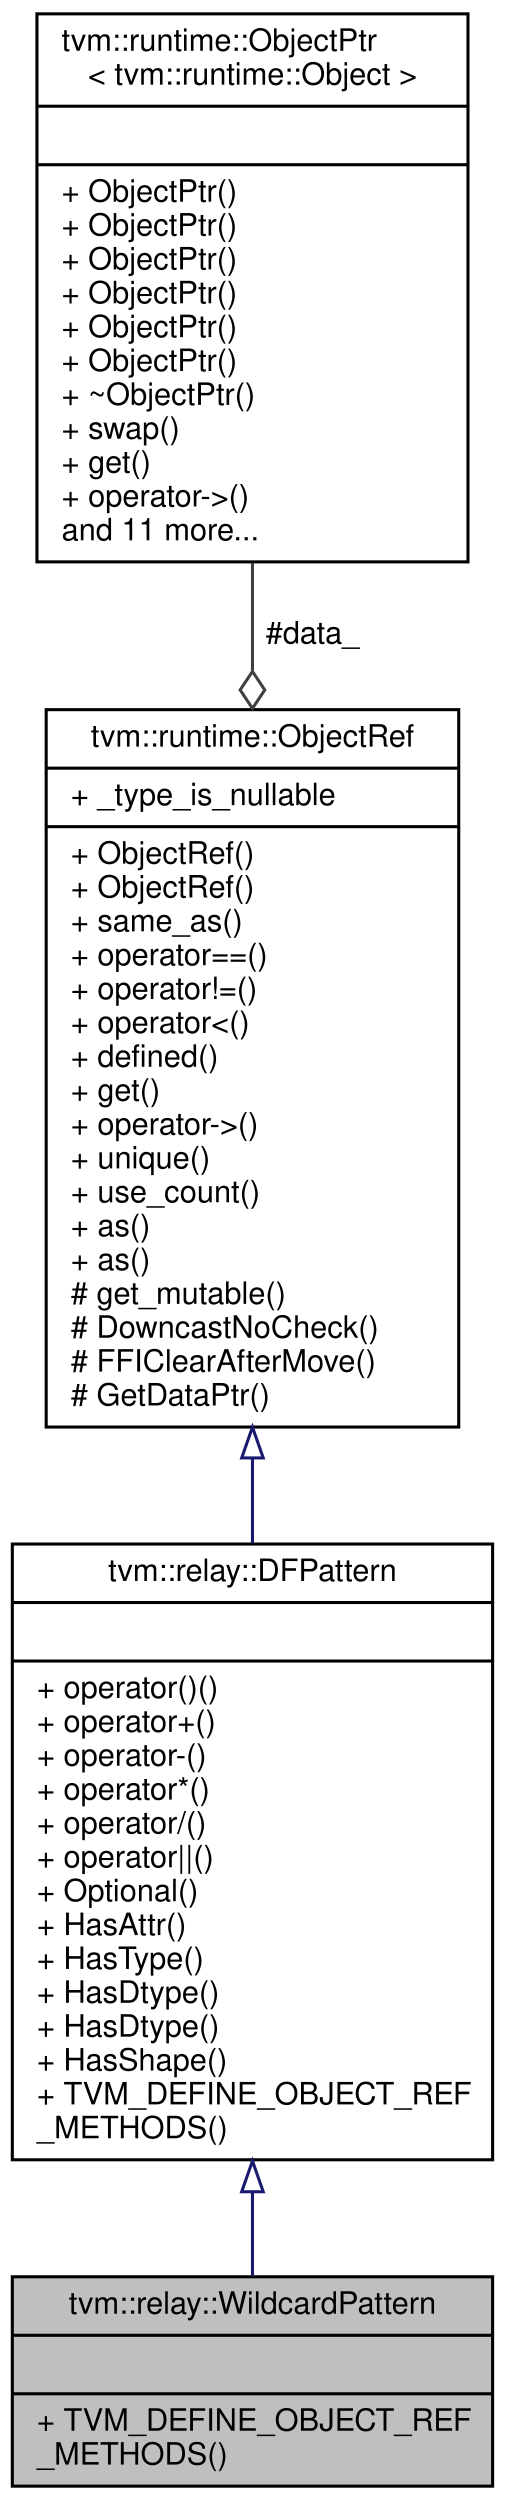
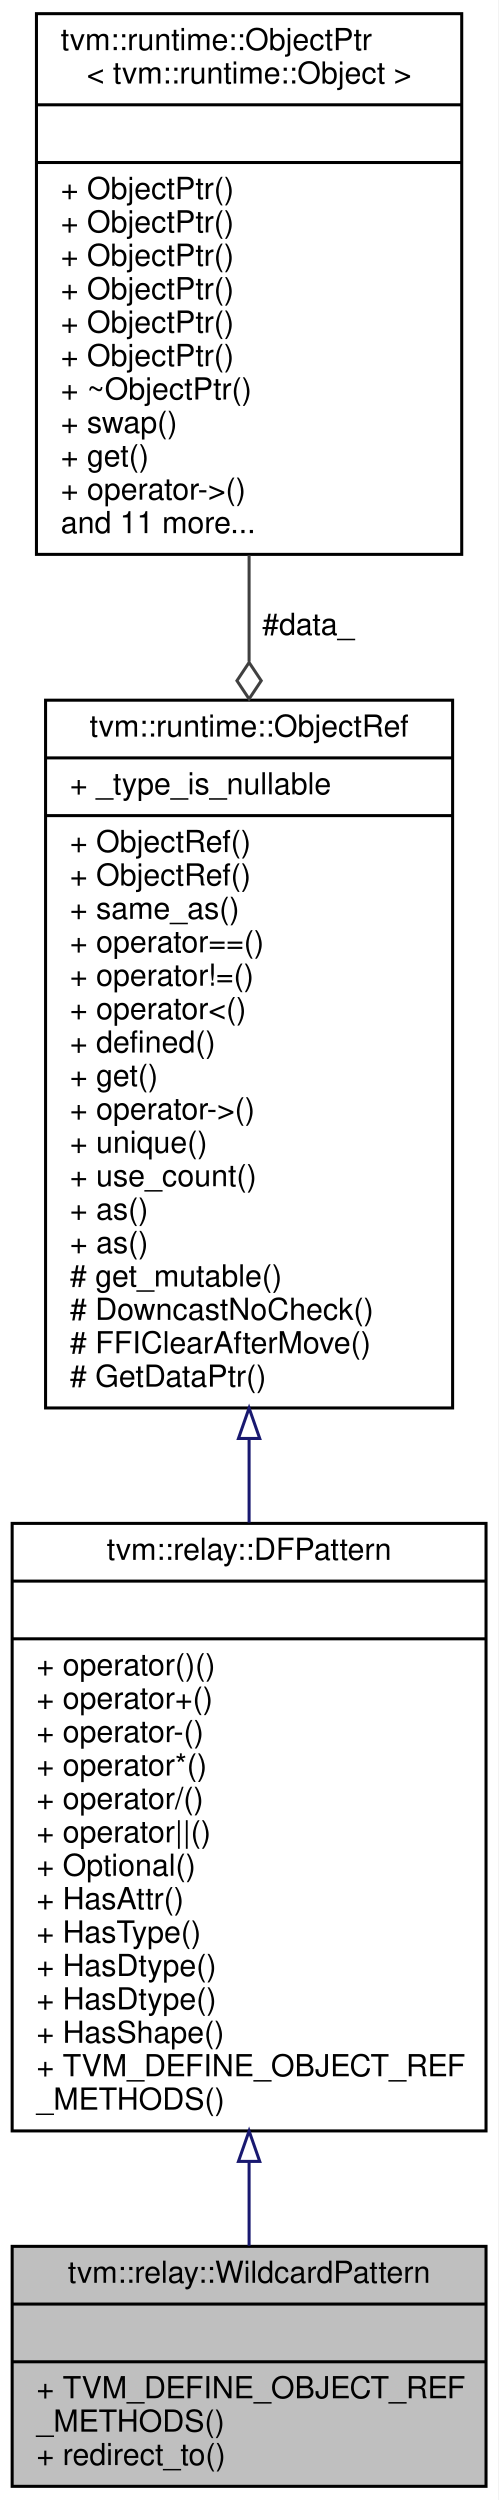
- <svg xmlns="http://www.w3.org/2000/svg" xmlns:xlink="http://www.w3.org/1999/xlink" width="164pt" height="812pt" viewBox="0.00 0.00 164.00 812.00">
-   <g id="graph0" class="graph" transform="scale(1 1) rotate(0) translate(4 808)">
-     <polygon fill="white" stroke="transparent" points="-4,4 -4,-808 160,-808 160,4 -4,4" />
+ <svg xmlns="http://www.w3.org/2000/svg" xmlns:xlink="http://www.w3.org/1999/xlink" width="164pt" height="823pt" viewBox="0.00 0.00 164.00 823.00">
+   <g id="graph0" class="graph" transform="scale(1 1) rotate(0) translate(4 819)">
+     <polygon fill="white" stroke="transparent" points="-4,4 -4,-819 160,-819 160,4 -4,4" />
    <g id="node1" class="node">
      <g id="a_node1">
        <a xlink:title="A pattern which matches anything.">
-           <polygon fill="#bfbfbf" stroke="black" points="0,-0.5 0,-68.5 156,-68.5 156,-0.5 0,-0.5" />
-           <text text-anchor="middle" x="78" y="-56.5" font-family="Helvetica,sans-Serif" font-size="10.00">tvm::relay::WildcardPattern</text>
-           <polyline fill="none" stroke="black" points="0,-49.5 156,-49.5 " />
-           <text text-anchor="middle" x="78" y="-37.5" font-family="Helvetica,sans-Serif" font-size="10.00"> </text>
-           <polyline fill="none" stroke="black" points="0,-30.5 156,-30.5 " />
-           <text text-anchor="start" x="8" y="-18.5" font-family="Helvetica,sans-Serif" font-size="10.00">+ TVM_DEFINE_OBJECT_REF</text>
-           <text text-anchor="start" x="8" y="-7.5" font-family="Helvetica,sans-Serif" font-size="10.00">_METHODS()</text>
+           <polygon fill="#bfbfbf" stroke="black" points="0,-0.5 0,-79.5 156,-79.5 156,-0.5 0,-0.5" />
+           <text text-anchor="middle" x="78" y="-67.5" font-family="Helvetica,sans-Serif" font-size="10.00">tvm::relay::WildcardPattern</text>
+           <polyline fill="none" stroke="black" points="0,-60.5 156,-60.5 " />
+           <text text-anchor="middle" x="78" y="-48.5" font-family="Helvetica,sans-Serif" font-size="10.00"> </text>
+           <polyline fill="none" stroke="black" points="0,-41.5 156,-41.5 " />
+           <text text-anchor="start" x="8" y="-29.5" font-family="Helvetica,sans-Serif" font-size="10.00">+ TVM_DEFINE_OBJECT_REF</text>
+           <text text-anchor="start" x="8" y="-18.5" font-family="Helvetica,sans-Serif" font-size="10.00">_METHODS()</text>
+           <text text-anchor="start" x="8" y="-7.5" font-family="Helvetica,sans-Serif" font-size="10.00">+ redirect_to()</text>
        </a>
      </g>
    </g>
    <g id="node2" class="node">
      <g id="a_node2">
        <a xlink:href="classtvm_1_1relay_1_1DFPattern.html" target="_top" xlink:title="Managed reference to dataflow patterns.">
-           <polygon fill="white" stroke="black" points="0,-106.5 0,-306.5 156,-306.5 156,-106.5 0,-106.5" />
-           <text text-anchor="middle" x="78" y="-294.5" font-family="Helvetica,sans-Serif" font-size="10.00">tvm::relay::DFPattern</text>
-           <polyline fill="none" stroke="black" points="0,-287.5 156,-287.5 " />
-           <text text-anchor="middle" x="78" y="-275.5" font-family="Helvetica,sans-Serif" font-size="10.00"> </text>
-           <polyline fill="none" stroke="black" points="0,-268.5 156,-268.5 " />
-           <text text-anchor="start" x="8" y="-256.5" font-family="Helvetica,sans-Serif" font-size="10.00">+ operator()()</text>
-           <text text-anchor="start" x="8" y="-245.5" font-family="Helvetica,sans-Serif" font-size="10.00">+ operator+()</text>
-           <text text-anchor="start" x="8" y="-234.5" font-family="Helvetica,sans-Serif" font-size="10.00">+ operator-()</text>
-           <text text-anchor="start" x="8" y="-223.5" font-family="Helvetica,sans-Serif" font-size="10.00">+ operator*()</text>
-           <text text-anchor="start" x="8" y="-212.5" font-family="Helvetica,sans-Serif" font-size="10.00">+ operator/()</text>
-           <text text-anchor="start" x="8" y="-201.5" font-family="Helvetica,sans-Serif" font-size="10.00">+ operator||()</text>
-           <text text-anchor="start" x="8" y="-190.5" font-family="Helvetica,sans-Serif" font-size="10.00">+ Optional()</text>
-           <text text-anchor="start" x="8" y="-179.5" font-family="Helvetica,sans-Serif" font-size="10.00">+ HasAttr()</text>
-           <text text-anchor="start" x="8" y="-168.5" font-family="Helvetica,sans-Serif" font-size="10.00">+ HasType()</text>
+           <polygon fill="white" stroke="black" points="0,-117.5 0,-317.5 156,-317.5 156,-117.5 0,-117.5" />
+           <text text-anchor="middle" x="78" y="-305.5" font-family="Helvetica,sans-Serif" font-size="10.00">tvm::relay::DFPattern</text>
+           <polyline fill="none" stroke="black" points="0,-298.5 156,-298.5 " />
+           <text text-anchor="middle" x="78" y="-286.5" font-family="Helvetica,sans-Serif" font-size="10.00"> </text>
+           <polyline fill="none" stroke="black" points="0,-279.5 156,-279.5 " />
+           <text text-anchor="start" x="8" y="-267.5" font-family="Helvetica,sans-Serif" font-size="10.00">+ operator()()</text>
+           <text text-anchor="start" x="8" y="-256.5" font-family="Helvetica,sans-Serif" font-size="10.00">+ operator+()</text>
+           <text text-anchor="start" x="8" y="-245.5" font-family="Helvetica,sans-Serif" font-size="10.00">+ operator-()</text>
+           <text text-anchor="start" x="8" y="-234.5" font-family="Helvetica,sans-Serif" font-size="10.00">+ operator*()</text>
+           <text text-anchor="start" x="8" y="-223.5" font-family="Helvetica,sans-Serif" font-size="10.00">+ operator/()</text>
+           <text text-anchor="start" x="8" y="-212.5" font-family="Helvetica,sans-Serif" font-size="10.00">+ operator||()</text>
+           <text text-anchor="start" x="8" y="-201.5" font-family="Helvetica,sans-Serif" font-size="10.00">+ Optional()</text>
+           <text text-anchor="start" x="8" y="-190.5" font-family="Helvetica,sans-Serif" font-size="10.00">+ HasAttr()</text>
+           <text text-anchor="start" x="8" y="-179.5" font-family="Helvetica,sans-Serif" font-size="10.00">+ HasType()</text>
+           <text text-anchor="start" x="8" y="-168.5" font-family="Helvetica,sans-Serif" font-size="10.00">+ HasDtype()</text>
          <text text-anchor="start" x="8" y="-157.5" font-family="Helvetica,sans-Serif" font-size="10.00">+ HasDtype()</text>
-           <text text-anchor="start" x="8" y="-146.5" font-family="Helvetica,sans-Serif" font-size="10.00">+ HasDtype()</text>
-           <text text-anchor="start" x="8" y="-135.5" font-family="Helvetica,sans-Serif" font-size="10.00">+ HasShape()</text>
-           <text text-anchor="start" x="8" y="-124.5" font-family="Helvetica,sans-Serif" font-size="10.00">+ TVM_DEFINE_OBJECT_REF</text>
-           <text text-anchor="start" x="8" y="-113.5" font-family="Helvetica,sans-Serif" font-size="10.00">_METHODS()</text>
+           <text text-anchor="start" x="8" y="-146.5" font-family="Helvetica,sans-Serif" font-size="10.00">+ HasShape()</text>
+           <text text-anchor="start" x="8" y="-135.5" font-family="Helvetica,sans-Serif" font-size="10.00">+ TVM_DEFINE_OBJECT_REF</text>
+           <text text-anchor="start" x="8" y="-124.5" font-family="Helvetica,sans-Serif" font-size="10.00">_METHODS()</text>
        </a>
      </g>
    </g>
    <g id="edge1" class="edge">
-       <path fill="none" stroke="midnightblue" d="M78,-95.9C78,-86.23 78,-77.03 78,-68.85" />
-       <polygon fill="none" stroke="midnightblue" points="74.5,-96.12 78,-106.12 81.5,-96.12 74.5,-96.12" />
+       <path fill="none" stroke="midnightblue" d="M78,-107.22C78,-97.49 78,-88.14 78,-79.68" />
+       <polygon fill="none" stroke="midnightblue" points="74.5,-107.47 78,-117.47 81.5,-107.47 74.5,-107.47" />
    </g>
    <g id="node3" class="node">
      <g id="a_node3">
        <a xlink:href="classtvm_1_1runtime_1_1ObjectRef.html" target="_top" xlink:title="Base class of all object reference.">
-           <polygon fill="white" stroke="black" points="11,-344.5 11,-577.5 145,-577.5 145,-344.5 11,-344.5" />
-           <text text-anchor="middle" x="78" y="-565.5" font-family="Helvetica,sans-Serif" font-size="10.00">tvm::runtime::ObjectRef</text>
-           <polyline fill="none" stroke="black" points="11,-558.5 145,-558.5 " />
-           <text text-anchor="start" x="19" y="-546.5" font-family="Helvetica,sans-Serif" font-size="10.00">+ _type_is_nullable</text>
-           <polyline fill="none" stroke="black" points="11,-539.5 145,-539.5 " />
+           <polygon fill="white" stroke="black" points="11,-355.5 11,-588.5 145,-588.5 145,-355.5 11,-355.5" />
+           <text text-anchor="middle" x="78" y="-576.5" font-family="Helvetica,sans-Serif" font-size="10.00">tvm::runtime::ObjectRef</text>
+           <polyline fill="none" stroke="black" points="11,-569.5 145,-569.5 " />
+           <text text-anchor="start" x="19" y="-557.5" font-family="Helvetica,sans-Serif" font-size="10.00">+ _type_is_nullable</text>
+           <polyline fill="none" stroke="black" points="11,-550.5 145,-550.5 " />
+           <text text-anchor="start" x="19" y="-538.5" font-family="Helvetica,sans-Serif" font-size="10.00">+ ObjectRef()</text>
          <text text-anchor="start" x="19" y="-527.5" font-family="Helvetica,sans-Serif" font-size="10.00">+ ObjectRef()</text>
-           <text text-anchor="start" x="19" y="-516.5" font-family="Helvetica,sans-Serif" font-size="10.00">+ ObjectRef()</text>
-           <text text-anchor="start" x="19" y="-505.5" font-family="Helvetica,sans-Serif" font-size="10.00">+ same_as()</text>
-           <text text-anchor="start" x="19" y="-494.5" font-family="Helvetica,sans-Serif" font-size="10.00">+ operator==()</text>
-           <text text-anchor="start" x="19" y="-483.5" font-family="Helvetica,sans-Serif" font-size="10.00">+ operator!=()</text>
-           <text text-anchor="start" x="19" y="-472.5" font-family="Helvetica,sans-Serif" font-size="10.00">+ operator&lt;()</text>
-           <text text-anchor="start" x="19" y="-461.5" font-family="Helvetica,sans-Serif" font-size="10.00">+ defined()</text>
-           <text text-anchor="start" x="19" y="-450.5" font-family="Helvetica,sans-Serif" font-size="10.00">+ get()</text>
-           <text text-anchor="start" x="19" y="-439.5" font-family="Helvetica,sans-Serif" font-size="10.00">+ operator-&gt;()</text>
-           <text text-anchor="start" x="19" y="-428.5" font-family="Helvetica,sans-Serif" font-size="10.00">+ unique()</text>
-           <text text-anchor="start" x="19" y="-417.5" font-family="Helvetica,sans-Serif" font-size="10.00">+ use_count()</text>
+           <text text-anchor="start" x="19" y="-516.5" font-family="Helvetica,sans-Serif" font-size="10.00">+ same_as()</text>
+           <text text-anchor="start" x="19" y="-505.5" font-family="Helvetica,sans-Serif" font-size="10.00">+ operator==()</text>
+           <text text-anchor="start" x="19" y="-494.5" font-family="Helvetica,sans-Serif" font-size="10.00">+ operator!=()</text>
+           <text text-anchor="start" x="19" y="-483.5" font-family="Helvetica,sans-Serif" font-size="10.00">+ operator&lt;()</text>
+           <text text-anchor="start" x="19" y="-472.5" font-family="Helvetica,sans-Serif" font-size="10.00">+ defined()</text>
+           <text text-anchor="start" x="19" y="-461.5" font-family="Helvetica,sans-Serif" font-size="10.00">+ get()</text>
+           <text text-anchor="start" x="19" y="-450.5" font-family="Helvetica,sans-Serif" font-size="10.00">+ operator-&gt;()</text>
+           <text text-anchor="start" x="19" y="-439.5" font-family="Helvetica,sans-Serif" font-size="10.00">+ unique()</text>
+           <text text-anchor="start" x="19" y="-428.5" font-family="Helvetica,sans-Serif" font-size="10.00">+ use_count()</text>
+           <text text-anchor="start" x="19" y="-417.5" font-family="Helvetica,sans-Serif" font-size="10.00">+ as()</text>
          <text text-anchor="start" x="19" y="-406.5" font-family="Helvetica,sans-Serif" font-size="10.00">+ as()</text>
-           <text text-anchor="start" x="19" y="-395.5" font-family="Helvetica,sans-Serif" font-size="10.00">+ as()</text>
-           <text text-anchor="start" x="19" y="-384.5" font-family="Helvetica,sans-Serif" font-size="10.00"># get_mutable()</text>
-           <text text-anchor="start" x="19" y="-373.5" font-family="Helvetica,sans-Serif" font-size="10.00"># DowncastNoCheck()</text>
-           <text text-anchor="start" x="19" y="-362.5" font-family="Helvetica,sans-Serif" font-size="10.00"># FFIClearAfterMove()</text>
-           <text text-anchor="start" x="19" y="-351.5" font-family="Helvetica,sans-Serif" font-size="10.00"># GetDataPtr()</text>
+           <text text-anchor="start" x="19" y="-395.5" font-family="Helvetica,sans-Serif" font-size="10.00"># get_mutable()</text>
+           <text text-anchor="start" x="19" y="-384.5" font-family="Helvetica,sans-Serif" font-size="10.00"># DowncastNoCheck()</text>
+           <text text-anchor="start" x="19" y="-373.5" font-family="Helvetica,sans-Serif" font-size="10.00"># FFIClearAfterMove()</text>
+           <text text-anchor="start" x="19" y="-362.5" font-family="Helvetica,sans-Serif" font-size="10.00"># GetDataPtr()</text>
        </a>
      </g>
    </g>
    <g id="edge2" class="edge">
-       <path fill="none" stroke="midnightblue" d="M78,-334.41C78,-325.13 78,-315.84 78,-306.75" />
-       <polygon fill="none" stroke="midnightblue" points="74.5,-334.46 78,-344.46 81.5,-334.46 74.5,-334.46" />
+       <path fill="none" stroke="midnightblue" d="M78,-345.41C78,-336.13 78,-326.84 78,-317.75" />
+       <polygon fill="none" stroke="midnightblue" points="74.5,-345.46 78,-355.46 81.5,-345.46 74.5,-345.46" />
    </g>
    <g id="node4" class="node">
      <g id="a_node4">
        <a xlink:href="classtvm_1_1runtime_1_1ObjectPtr.html" target="_top" xlink:title=" ">
-           <polygon fill="white" stroke="black" points="8,-625.5 8,-803.5 148,-803.5 148,-625.5 8,-625.5" />
-           <text text-anchor="start" x="16" y="-791.5" font-family="Helvetica,sans-Serif" font-size="10.00">tvm::runtime::ObjectPtr</text>
-           <text text-anchor="middle" x="78" y="-780.5" font-family="Helvetica,sans-Serif" font-size="10.00">&lt; tvm::runtime::Object &gt;</text>
-           <polyline fill="none" stroke="black" points="8,-773.5 148,-773.5 " />
-           <text text-anchor="middle" x="78" y="-761.5" font-family="Helvetica,sans-Serif" font-size="10.00"> </text>
-           <polyline fill="none" stroke="black" points="8,-754.5 148,-754.5 " />
+           <polygon fill="white" stroke="black" points="8,-636.5 8,-814.5 148,-814.5 148,-636.5 8,-636.5" />
+           <text text-anchor="start" x="16" y="-802.5" font-family="Helvetica,sans-Serif" font-size="10.00">tvm::runtime::ObjectPtr</text>
+           <text text-anchor="middle" x="78" y="-791.5" font-family="Helvetica,sans-Serif" font-size="10.00">&lt; tvm::runtime::Object &gt;</text>
+           <polyline fill="none" stroke="black" points="8,-784.5 148,-784.5 " />
+           <text text-anchor="middle" x="78" y="-772.5" font-family="Helvetica,sans-Serif" font-size="10.00"> </text>
+           <polyline fill="none" stroke="black" points="8,-765.5 148,-765.5 " />
+           <text text-anchor="start" x="16" y="-753.5" font-family="Helvetica,sans-Serif" font-size="10.00">+ ObjectPtr()</text>
          <text text-anchor="start" x="16" y="-742.5" font-family="Helvetica,sans-Serif" font-size="10.00">+ ObjectPtr()</text>
          <text text-anchor="start" x="16" y="-731.5" font-family="Helvetica,sans-Serif" font-size="10.00">+ ObjectPtr()</text>
          <text text-anchor="start" x="16" y="-720.5" font-family="Helvetica,sans-Serif" font-size="10.00">+ ObjectPtr()</text>
          <text text-anchor="start" x="16" y="-709.5" font-family="Helvetica,sans-Serif" font-size="10.00">+ ObjectPtr()</text>
          <text text-anchor="start" x="16" y="-698.5" font-family="Helvetica,sans-Serif" font-size="10.00">+ ObjectPtr()</text>
-           <text text-anchor="start" x="16" y="-687.5" font-family="Helvetica,sans-Serif" font-size="10.00">+ ObjectPtr()</text>
-           <text text-anchor="start" x="16" y="-676.5" font-family="Helvetica,sans-Serif" font-size="10.00">+ ~ObjectPtr()</text>
-           <text text-anchor="start" x="16" y="-665.5" font-family="Helvetica,sans-Serif" font-size="10.00">+ swap()</text>
-           <text text-anchor="start" x="16" y="-654.5" font-family="Helvetica,sans-Serif" font-size="10.00">+ get()</text>
-           <text text-anchor="start" x="16" y="-643.5" font-family="Helvetica,sans-Serif" font-size="10.00">+ operator-&gt;()</text>
-           <text text-anchor="start" x="16" y="-632.5" font-family="Helvetica,sans-Serif" font-size="10.00">and 11 more...</text>
+           <text text-anchor="start" x="16" y="-687.5" font-family="Helvetica,sans-Serif" font-size="10.00">+ ~ObjectPtr()</text>
+           <text text-anchor="start" x="16" y="-676.5" font-family="Helvetica,sans-Serif" font-size="10.00">+ swap()</text>
+           <text text-anchor="start" x="16" y="-665.5" font-family="Helvetica,sans-Serif" font-size="10.00">+ get()</text>
+           <text text-anchor="start" x="16" y="-654.5" font-family="Helvetica,sans-Serif" font-size="10.00">+ operator-&gt;()</text>
+           <text text-anchor="start" x="16" y="-643.5" font-family="Helvetica,sans-Serif" font-size="10.00">and 11 more...</text>
        </a>
      </g>
    </g>
    <g id="edge3" class="edge">
-       <path fill="none" stroke="#404040" d="M78,-625.18C78,-613.84 78,-602.05 78,-590.23" />
-       <polygon fill="none" stroke="#404040" points="78,-589.91 74,-583.91 78,-577.91 82,-583.91 78,-589.91" />
-       <text text-anchor="middle" x="97.5" y="-599" font-family="Helvetica,sans-Serif" font-size="10.00"> #data_</text>
+       <path fill="none" stroke="#404040" d="M78,-636.18C78,-624.84 78,-613.05 78,-601.23" />
+       <polygon fill="none" stroke="#404040" points="78,-600.91 74,-594.91 78,-588.91 82,-594.91 78,-600.91" />
+       <text text-anchor="middle" x="97.5" y="-610" font-family="Helvetica,sans-Serif" font-size="10.00"> #data_</text>
    </g>
  </g>
</svg>
